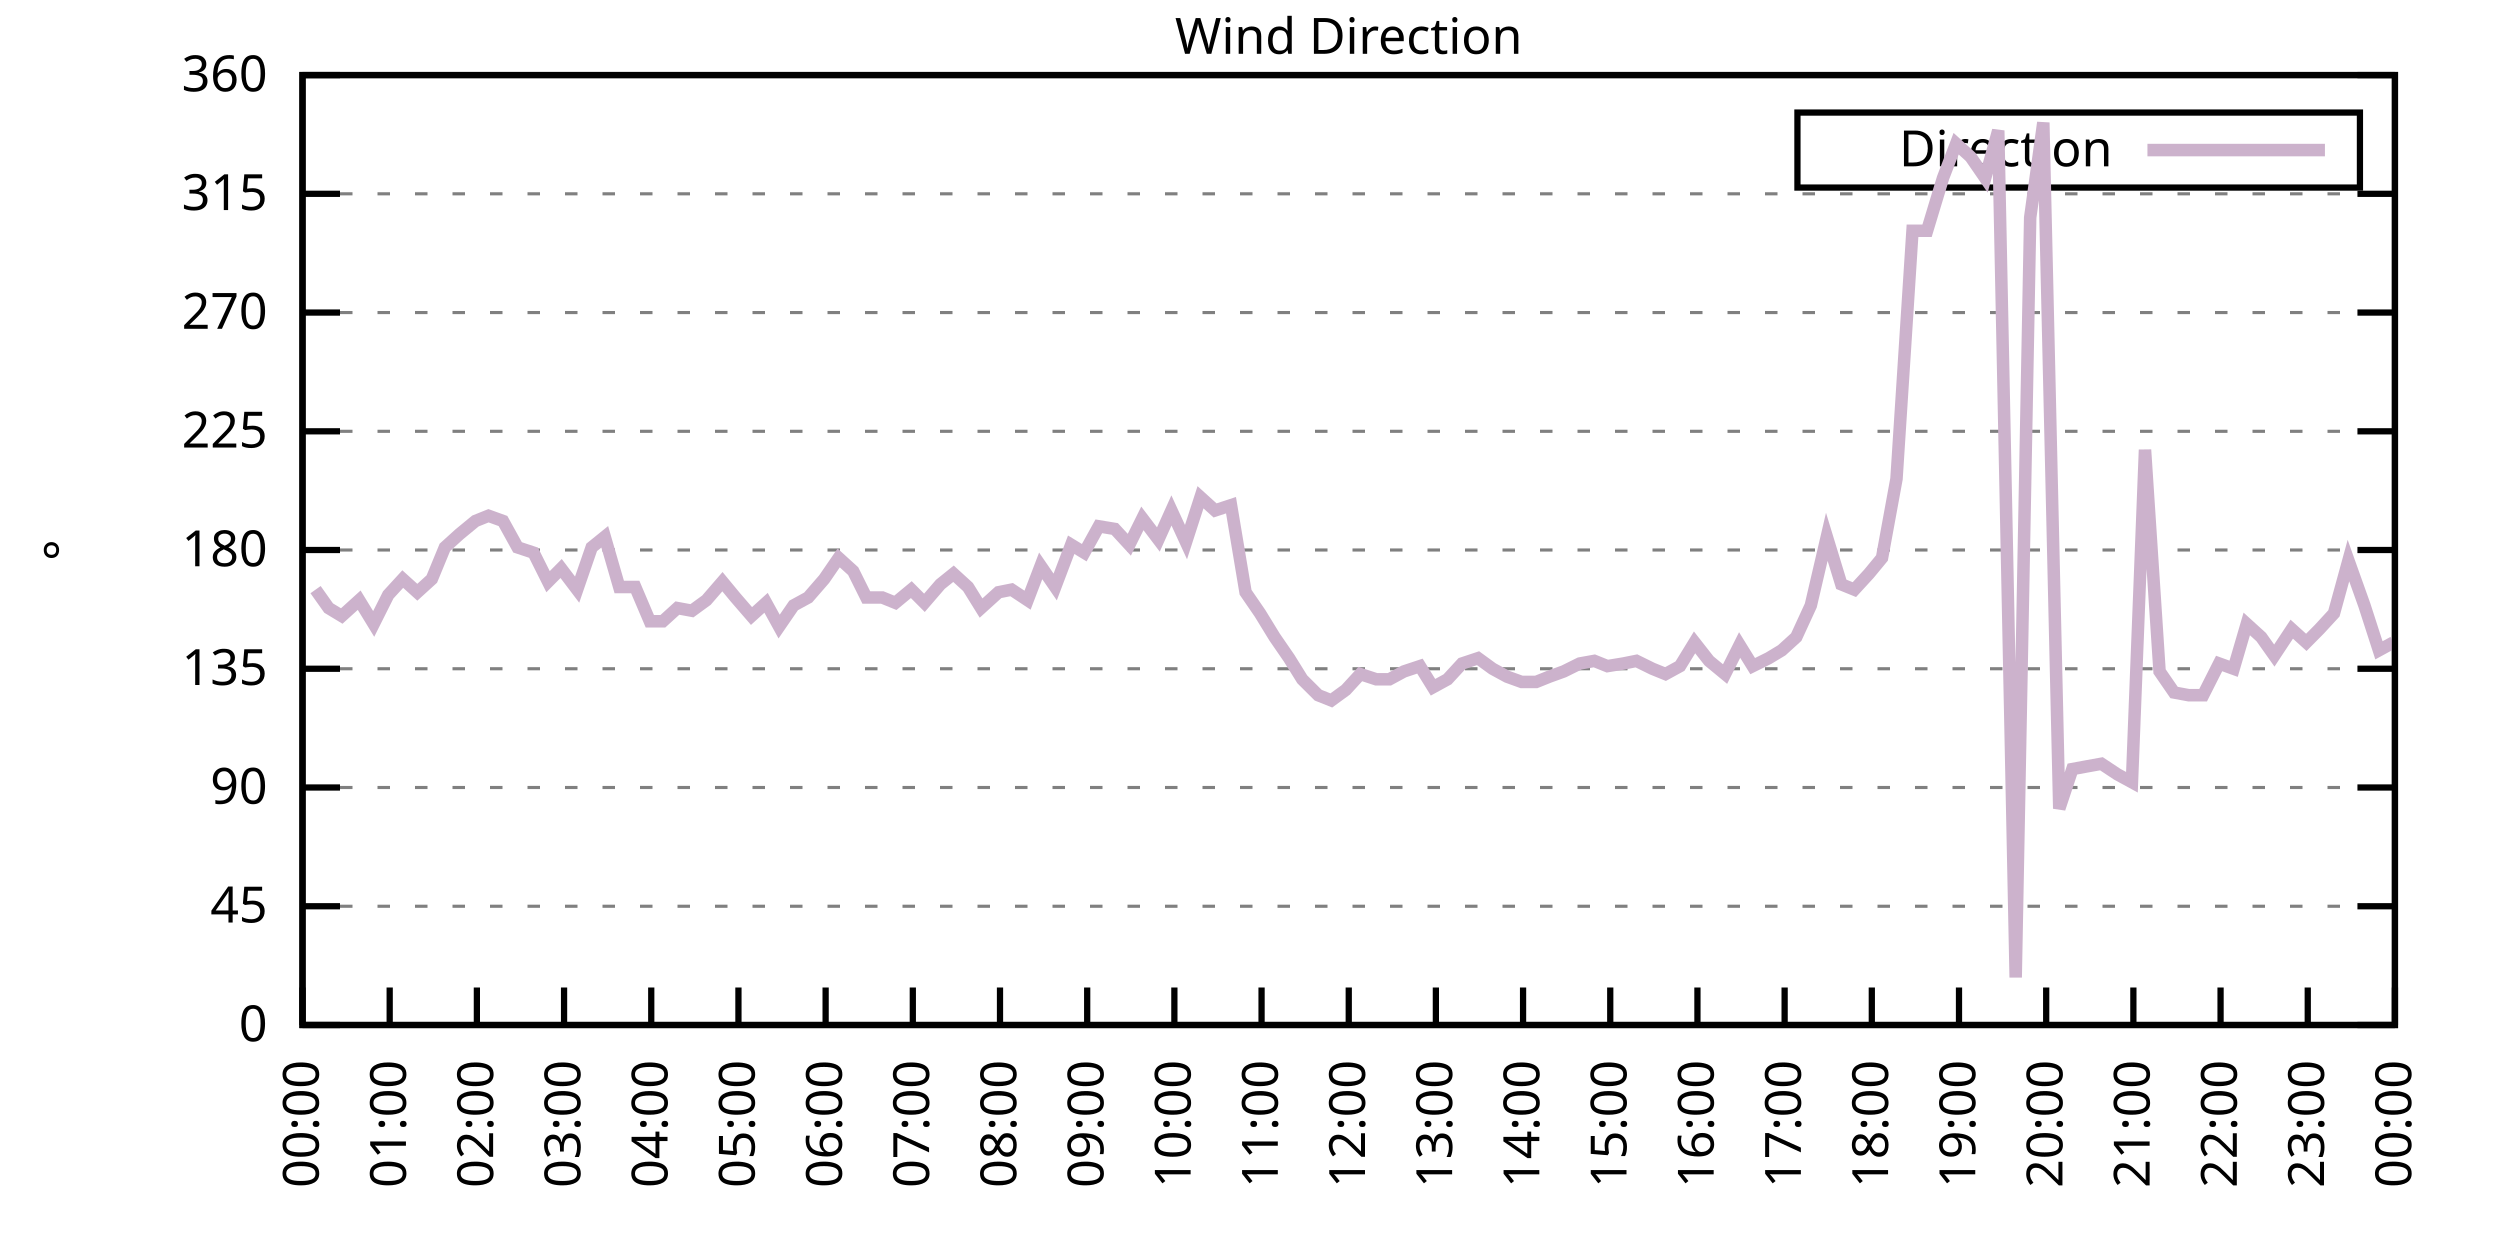
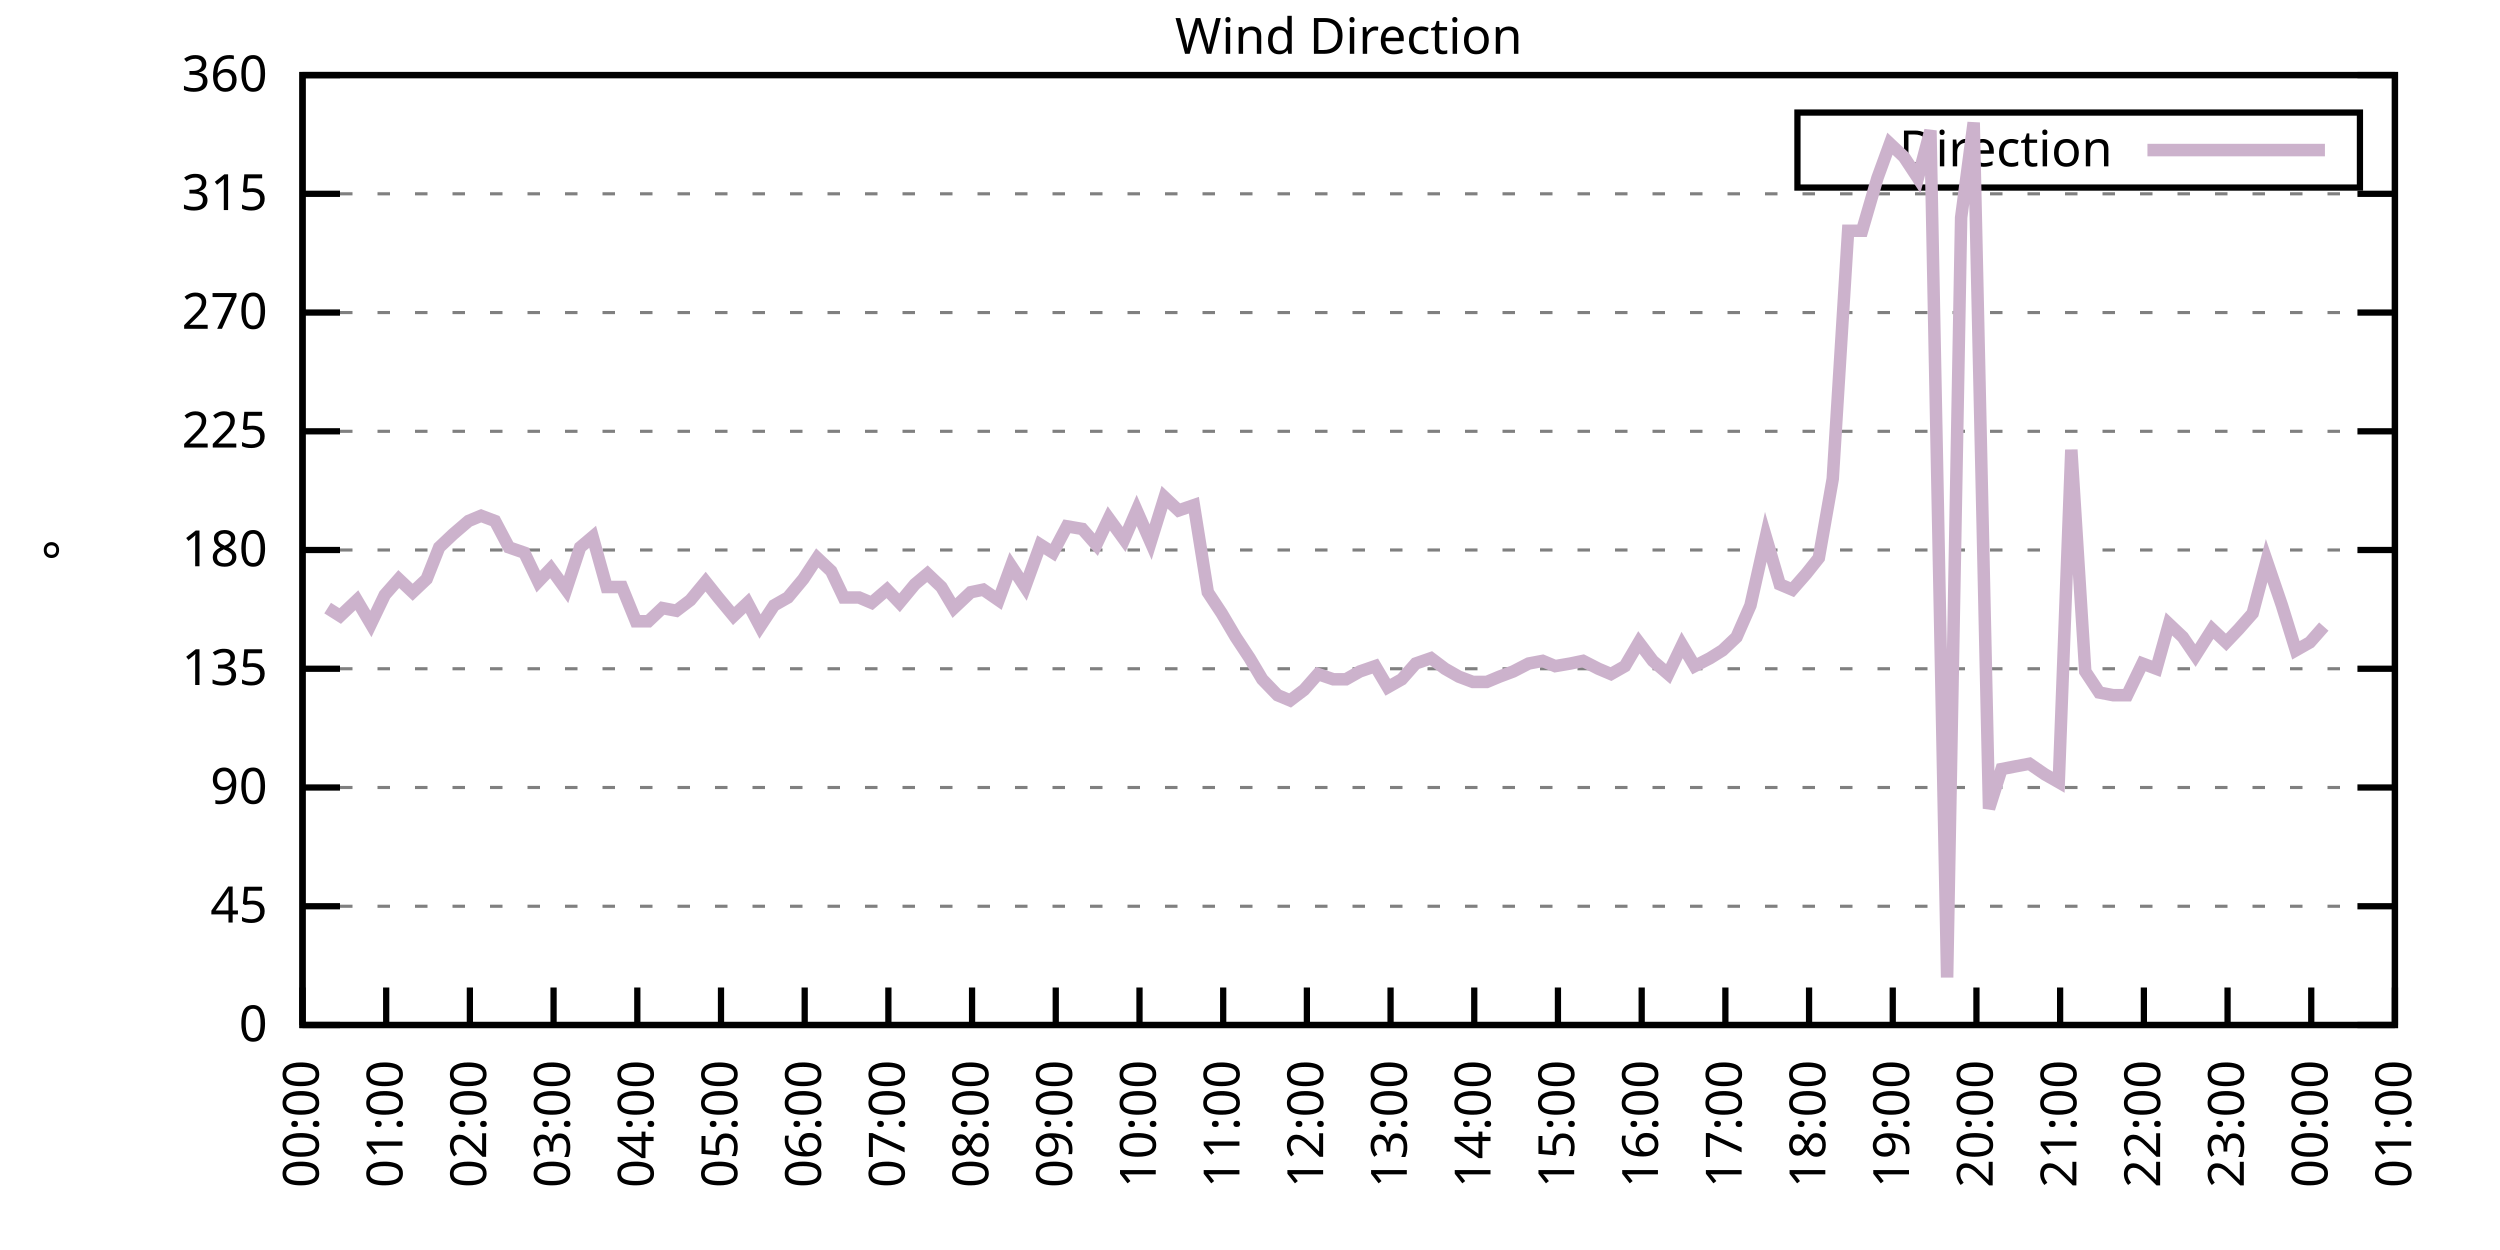
<svg xmlns="http://www.w3.org/2000/svg" xmlns:xlink="http://www.w3.org/1999/xlink" width="400" height="200" viewBox="0 0 400 200">
  <g id="gnuplot_canvas">
    <rect x="0" y="0" width="400" height="200" fill="none" />
    <defs>
      <circle id="gpDot" r="0.5" stroke-width="0.5" stroke="currentColor" />
      <path id="gpPt0" stroke-width="0.333" stroke="currentColor" d="M-1,0 h2 M0,-1 v2" />
      <path id="gpPt1" stroke-width="0.333" stroke="currentColor" d="M-1,-1 L1,1 M1,-1 L-1,1" />
      <path id="gpPt2" stroke-width="0.333" stroke="currentColor" d="M-1,0 L1,0 M0,-1 L0,1 M-1,-1 L1,1 M-1,1 L1,-1" />
      <rect id="gpPt3" stroke-width="0.333" stroke="currentColor" x="-1" y="-1" width="2" height="2" />
      <rect id="gpPt4" stroke-width="0.333" stroke="currentColor" fill="currentColor" x="-1" y="-1" width="2" height="2" />
      <circle id="gpPt5" stroke-width="0.333" stroke="currentColor" cx="0" cy="0" r="1" />
      <use xlink:href="#gpPt5" id="gpPt6" fill="currentColor" stroke="none" />
      <path id="gpPt7" stroke-width="0.333" stroke="currentColor" d="M0,-1.33 L-1.33,0.67 L1.33,0.67 z" />
      <use xlink:href="#gpPt7" id="gpPt8" fill="currentColor" stroke="none" />
      <use xlink:href="#gpPt7" id="gpPt9" stroke="currentColor" transform="rotate(180)" />
      <use xlink:href="#gpPt9" id="gpPt10" fill="currentColor" stroke="none" />
      <use xlink:href="#gpPt3" id="gpPt11" stroke="currentColor" transform="rotate(45)" />
      <use xlink:href="#gpPt11" id="gpPt12" fill="currentColor" stroke="none" />
      <path id="gpPt13" stroke-width="0.333" stroke="currentColor" d="M0,1.330 L1.265,0.411 L0.782,-1.067 L-0.782,-1.076 L-1.265,0.411 z" />
      <use xlink:href="#gpPt13" id="gpPt14" fill="currentColor" stroke="none" />
      <filter id="textbox" filterUnits="objectBoundingBox" x="0" y="0" height="1" width="1">
        <feFlood flood-color="white" flood-opacity="1" result="bgnd" />
        <feComposite in="SourceGraphic" in2="bgnd" operator="atop" />
      </filter>
      <filter id="greybox" filterUnits="objectBoundingBox" x="0" y="0" height="1" width="1">
        <feFlood flood-color="lightgrey" flood-opacity="1" result="grey" />
        <feComposite in="SourceGraphic" in2="grey" operator="atop" />
      </filter>
    </defs>
    <g fill="none" color="white" stroke="currentColor" stroke-width="1.00" stroke-linecap="butt" stroke-linejoin="miter">
</g>
    <g fill="none" color="black" stroke="currentColor" stroke-width="1.00" stroke-linecap="butt" stroke-linejoin="miter">
      <g stroke="none" shape-rendering="crispEdges">
        <polygon fill="rgb(255, 255, 255)" points="48.40,164.00 383.18,164.00 383.18,12.02 48.40,12.02 " />
      </g>
    </g>
    <g fill="none" color="black" stroke="currentColor" stroke-width="1.00" stroke-linecap="butt" stroke-linejoin="miter">
</g>
    <g fill="none" color="black" stroke="black" stroke-width="0.50" stroke-linecap="butt" stroke-linejoin="miter">
</g>
    <g fill="none" color="gray" stroke="currentColor" stroke-width="0.50" stroke-linecap="butt" stroke-linejoin="miter">
      <path stroke="gray" stroke-dasharray="2,4" class="gridline" d="M48.40,164.00 L383.19,164.00  " />
    </g>
    <g fill="none" color="gray" stroke="gray" stroke-width="1.00" stroke-linecap="butt" stroke-linejoin="miter">
</g>
    <g fill="none" color="black" stroke="currentColor" stroke-width="1.00" stroke-linecap="butt" stroke-linejoin="miter">
      <path stroke="black" d="M48.40,164.00 L54.40,164.00 M383.19,164.00 L377.19,164.00  " />
      <g transform="translate(42.80,166.60)" stroke="none" fill="black" font-family="Sans" font-size="8.00" text-anchor="end">
        <text>
          <tspan font-family="Sans"> 0</tspan>
        </text>
      </g>
    </g>
    <g fill="none" color="black" stroke="currentColor" stroke-width="1.00" stroke-linecap="butt" stroke-linejoin="miter">
</g>
    <g fill="none" color="black" stroke="black" stroke-width="0.50" stroke-linecap="butt" stroke-linejoin="miter">
</g>
    <g fill="none" color="gray" stroke="currentColor" stroke-width="0.50" stroke-linecap="butt" stroke-linejoin="miter">
      <path stroke="gray" stroke-dasharray="2,4" class="gridline" d="M48.40,145.00 L383.19,145.00  " />
    </g>
    <g fill="none" color="gray" stroke="gray" stroke-width="1.00" stroke-linecap="butt" stroke-linejoin="miter">
</g>
    <g fill="none" color="black" stroke="currentColor" stroke-width="1.00" stroke-linecap="butt" stroke-linejoin="miter">
      <path stroke="black" d="M48.40,145.00 L54.40,145.00 M383.19,145.00 L377.19,145.00  " />
      <g transform="translate(42.80,147.60)" stroke="none" fill="black" font-family="Sans" font-size="8.00" text-anchor="end">
        <text>
          <tspan font-family="Sans"> 45</tspan>
        </text>
      </g>
    </g>
    <g fill="none" color="black" stroke="currentColor" stroke-width="1.00" stroke-linecap="butt" stroke-linejoin="miter">
</g>
    <g fill="none" color="black" stroke="black" stroke-width="0.50" stroke-linecap="butt" stroke-linejoin="miter">
</g>
    <g fill="none" color="gray" stroke="currentColor" stroke-width="0.50" stroke-linecap="butt" stroke-linejoin="miter">
      <path stroke="gray" stroke-dasharray="2,4" class="gridline" d="M48.40,126.00 L383.19,126.00  " />
    </g>
    <g fill="none" color="gray" stroke="gray" stroke-width="1.00" stroke-linecap="butt" stroke-linejoin="miter">
</g>
    <g fill="none" color="black" stroke="currentColor" stroke-width="1.00" stroke-linecap="butt" stroke-linejoin="miter">
      <path stroke="black" d="M48.40,126.00 L54.40,126.00 M383.19,126.00 L377.19,126.00  " />
      <g transform="translate(42.80,128.60)" stroke="none" fill="black" font-family="Sans" font-size="8.00" text-anchor="end">
        <text>
          <tspan font-family="Sans"> 90</tspan>
        </text>
      </g>
    </g>
    <g fill="none" color="black" stroke="currentColor" stroke-width="1.00" stroke-linecap="butt" stroke-linejoin="miter">
</g>
    <g fill="none" color="black" stroke="black" stroke-width="0.50" stroke-linecap="butt" stroke-linejoin="miter">
</g>
    <g fill="none" color="gray" stroke="currentColor" stroke-width="0.50" stroke-linecap="butt" stroke-linejoin="miter">
      <path stroke="gray" stroke-dasharray="2,4" class="gridline" d="M48.40,107.00 L383.19,107.00  " />
    </g>
    <g fill="none" color="gray" stroke="gray" stroke-width="1.00" stroke-linecap="butt" stroke-linejoin="miter">
</g>
    <g fill="none" color="black" stroke="currentColor" stroke-width="1.00" stroke-linecap="butt" stroke-linejoin="miter">
      <path stroke="black" d="M48.40,107.00 L54.40,107.00 M383.19,107.00 L377.19,107.00  " />
      <g transform="translate(42.80,109.60)" stroke="none" fill="black" font-family="Sans" font-size="8.00" text-anchor="end">
        <text>
          <tspan font-family="Sans"> 135</tspan>
        </text>
      </g>
    </g>
    <g fill="none" color="black" stroke="currentColor" stroke-width="1.00" stroke-linecap="butt" stroke-linejoin="miter">
</g>
    <g fill="none" color="black" stroke="black" stroke-width="0.50" stroke-linecap="butt" stroke-linejoin="miter">
</g>
    <g fill="none" color="gray" stroke="currentColor" stroke-width="0.50" stroke-linecap="butt" stroke-linejoin="miter">
      <path stroke="gray" stroke-dasharray="2,4" class="gridline" d="M48.40,88.00 L383.19,88.00  " />
    </g>
    <g fill="none" color="gray" stroke="gray" stroke-width="1.00" stroke-linecap="butt" stroke-linejoin="miter">
</g>
    <g fill="none" color="black" stroke="currentColor" stroke-width="1.00" stroke-linecap="butt" stroke-linejoin="miter">
      <path stroke="black" d="M48.40,88.00 L54.40,88.00 M383.19,88.00 L377.19,88.00  " />
      <g transform="translate(42.80,90.60)" stroke="none" fill="black" font-family="Sans" font-size="8.00" text-anchor="end">
        <text>
          <tspan font-family="Sans"> 180</tspan>
        </text>
      </g>
    </g>
    <g fill="none" color="black" stroke="currentColor" stroke-width="1.00" stroke-linecap="butt" stroke-linejoin="miter">
</g>
    <g fill="none" color="black" stroke="black" stroke-width="0.50" stroke-linecap="butt" stroke-linejoin="miter">
</g>
    <g fill="none" color="gray" stroke="currentColor" stroke-width="0.50" stroke-linecap="butt" stroke-linejoin="miter">
      <path stroke="gray" stroke-dasharray="2,4" class="gridline" d="M48.40,69.01 L383.19,69.01  " />
    </g>
    <g fill="none" color="gray" stroke="gray" stroke-width="1.00" stroke-linecap="butt" stroke-linejoin="miter">
</g>
    <g fill="none" color="black" stroke="currentColor" stroke-width="1.00" stroke-linecap="butt" stroke-linejoin="miter">
      <path stroke="black" d="M48.40,69.01 L54.40,69.01 M383.19,69.01 L377.19,69.01  " />
      <g transform="translate(42.80,71.61)" stroke="none" fill="black" font-family="Sans" font-size="8.00" text-anchor="end">
        <text>
          <tspan font-family="Sans"> 225</tspan>
        </text>
      </g>
    </g>
    <g fill="none" color="black" stroke="currentColor" stroke-width="1.00" stroke-linecap="butt" stroke-linejoin="miter">
</g>
    <g fill="none" color="black" stroke="black" stroke-width="0.50" stroke-linecap="butt" stroke-linejoin="miter">
</g>
    <g fill="none" color="gray" stroke="currentColor" stroke-width="0.50" stroke-linecap="butt" stroke-linejoin="miter">
      <path stroke="gray" stroke-dasharray="2,4" class="gridline" d="M48.40,50.01 L383.19,50.01  " />
    </g>
    <g fill="none" color="gray" stroke="gray" stroke-width="1.00" stroke-linecap="butt" stroke-linejoin="miter">
</g>
    <g fill="none" color="black" stroke="currentColor" stroke-width="1.00" stroke-linecap="butt" stroke-linejoin="miter">
      <path stroke="black" d="M48.40,50.01 L54.40,50.01 M383.19,50.01 L377.19,50.01  " />
      <g transform="translate(42.80,52.61)" stroke="none" fill="black" font-family="Sans" font-size="8.00" text-anchor="end">
        <text>
          <tspan font-family="Sans"> 270</tspan>
        </text>
      </g>
    </g>
    <g fill="none" color="black" stroke="currentColor" stroke-width="1.00" stroke-linecap="butt" stroke-linejoin="miter">
</g>
    <g fill="none" color="black" stroke="black" stroke-width="0.50" stroke-linecap="butt" stroke-linejoin="miter">
</g>
    <g fill="none" color="gray" stroke="currentColor" stroke-width="0.50" stroke-linecap="butt" stroke-linejoin="miter">
      <path stroke="gray" stroke-dasharray="2,4" class="gridline" d="M48.40,31.01 L383.19,31.01  " />
    </g>
    <g fill="none" color="gray" stroke="gray" stroke-width="1.00" stroke-linecap="butt" stroke-linejoin="miter">
</g>
    <g fill="none" color="black" stroke="currentColor" stroke-width="1.00" stroke-linecap="butt" stroke-linejoin="miter">
      <path stroke="black" d="M48.40,31.01 L54.40,31.01 M383.19,31.01 L377.19,31.01  " />
      <g transform="translate(42.80,33.61)" stroke="none" fill="black" font-family="Sans" font-size="8.00" text-anchor="end">
        <text>
          <tspan font-family="Sans"> 315</tspan>
        </text>
      </g>
    </g>
    <g fill="none" color="black" stroke="currentColor" stroke-width="1.00" stroke-linecap="butt" stroke-linejoin="miter">
</g>
    <g fill="none" color="black" stroke="black" stroke-width="0.50" stroke-linecap="butt" stroke-linejoin="miter">
</g>
    <g fill="none" color="gray" stroke="currentColor" stroke-width="0.50" stroke-linecap="butt" stroke-linejoin="miter">
      <path stroke="gray" stroke-dasharray="2,4" class="gridline" d="M48.40,12.01 L383.19,12.01  " />
    </g>
    <g fill="none" color="gray" stroke="gray" stroke-width="1.00" stroke-linecap="butt" stroke-linejoin="miter">
</g>
    <g fill="none" color="black" stroke="currentColor" stroke-width="1.00" stroke-linecap="butt" stroke-linejoin="miter">
      <path stroke="black" d="M48.40,12.01 L54.40,12.01 M383.19,12.01 L377.19,12.01  " />
      <g transform="translate(42.80,14.61)" stroke="none" fill="black" font-family="Sans" font-size="8.00" text-anchor="end">
        <text>
          <tspan font-family="Sans"> 360</tspan>
        </text>
      </g>
    </g>
    <g fill="none" color="black" stroke="currentColor" stroke-width="1.00" stroke-linecap="butt" stroke-linejoin="miter">
      <path stroke="black" d="M48.40,164.00 L48.40,158.00  " />
      <g transform="translate(51.00,169.60) rotate(270.00)" stroke="none" fill="black" font-family="Sans" font-size="8.00" text-anchor="end">
        <text>
          <tspan font-family="Sans">00:00</tspan>
        </text>
      </g>
    </g>
    <g fill="none" color="black" stroke="currentColor" stroke-width="1.00" stroke-linecap="butt" stroke-linejoin="miter">
-       <path stroke="black" d="M62.35,164.00 L62.35,158.00  " />
-       <g transform="translate(64.95,169.60) rotate(270.00)" stroke="none" fill="black" font-family="Sans" font-size="8.00" text-anchor="end">
+       <path stroke="black" d="M61.79,164.00 L61.79,158.00  " />
+       <g transform="translate(64.39,169.60) rotate(270.00)" stroke="none" fill="black" font-family="Sans" font-size="8.00" text-anchor="end">
        <text>
          <tspan font-family="Sans">01:00</tspan>
        </text>
      </g>
    </g>
    <g fill="none" color="black" stroke="currentColor" stroke-width="1.00" stroke-linecap="butt" stroke-linejoin="miter">
-       <path stroke="black" d="M76.30,164.00 L76.30,158.00  " />
-       <g transform="translate(78.90,169.60) rotate(270.00)" stroke="none" fill="black" font-family="Sans" font-size="8.00" text-anchor="end">
+       <path stroke="black" d="M75.18,164.00 L75.18,158.00  " />
+       <g transform="translate(77.78,169.60) rotate(270.00)" stroke="none" fill="black" font-family="Sans" font-size="8.00" text-anchor="end">
        <text>
          <tspan font-family="Sans">02:00</tspan>
        </text>
      </g>
    </g>
    <g fill="none" color="black" stroke="currentColor" stroke-width="1.00" stroke-linecap="butt" stroke-linejoin="miter">
-       <path stroke="black" d="M90.25,164.00 L90.25,158.00  " />
-       <g transform="translate(92.85,169.60) rotate(270.00)" stroke="none" fill="black" font-family="Sans" font-size="8.00" text-anchor="end">
+       <path stroke="black" d="M88.57,164.00 L88.57,158.00  " />
+       <g transform="translate(91.17,169.60) rotate(270.00)" stroke="none" fill="black" font-family="Sans" font-size="8.00" text-anchor="end">
        <text>
          <tspan font-family="Sans">03:00</tspan>
        </text>
      </g>
    </g>
    <g fill="none" color="black" stroke="currentColor" stroke-width="1.00" stroke-linecap="butt" stroke-linejoin="miter">
-       <path stroke="black" d="M104.20,164.00 L104.20,158.00  " />
-       <g transform="translate(106.80,169.60) rotate(270.00)" stroke="none" fill="black" font-family="Sans" font-size="8.00" text-anchor="end">
+       <path stroke="black" d="M101.97,164.00 L101.97,158.00  " />
+       <g transform="translate(104.57,169.60) rotate(270.00)" stroke="none" fill="black" font-family="Sans" font-size="8.00" text-anchor="end">
        <text>
          <tspan font-family="Sans">04:00</tspan>
        </text>
      </g>
    </g>
    <g fill="none" color="black" stroke="currentColor" stroke-width="1.00" stroke-linecap="butt" stroke-linejoin="miter">
-       <path stroke="black" d="M118.15,164.00 L118.15,158.00  " />
-       <g transform="translate(120.75,169.60) rotate(270.00)" stroke="none" fill="black" font-family="Sans" font-size="8.00" text-anchor="end">
+       <path stroke="black" d="M115.36,164.00 L115.36,158.00  " />
+       <g transform="translate(117.96,169.60) rotate(270.00)" stroke="none" fill="black" font-family="Sans" font-size="8.00" text-anchor="end">
        <text>
          <tspan font-family="Sans">05:00</tspan>
        </text>
      </g>
    </g>
    <g fill="none" color="black" stroke="currentColor" stroke-width="1.00" stroke-linecap="butt" stroke-linejoin="miter">
-       <path stroke="black" d="M132.10,164.00 L132.10,158.00  " />
-       <g transform="translate(134.70,169.60) rotate(270.00)" stroke="none" fill="black" font-family="Sans" font-size="8.00" text-anchor="end">
+       <path stroke="black" d="M128.75,164.00 L128.75,158.00  " />
+       <g transform="translate(131.35,169.60) rotate(270.00)" stroke="none" fill="black" font-family="Sans" font-size="8.00" text-anchor="end">
        <text>
          <tspan font-family="Sans">06:00</tspan>
        </text>
      </g>
    </g>
    <g fill="none" color="black" stroke="currentColor" stroke-width="1.00" stroke-linecap="butt" stroke-linejoin="miter">
-       <path stroke="black" d="M146.05,164.00 L146.05,158.00  " />
-       <g transform="translate(148.65,169.60) rotate(270.00)" stroke="none" fill="black" font-family="Sans" font-size="8.00" text-anchor="end">
+       <path stroke="black" d="M142.14,164.00 L142.14,158.00  " />
+       <g transform="translate(144.74,169.60) rotate(270.00)" stroke="none" fill="black" font-family="Sans" font-size="8.00" text-anchor="end">
        <text>
          <tspan font-family="Sans">07:00</tspan>
        </text>
      </g>
    </g>
    <g fill="none" color="black" stroke="currentColor" stroke-width="1.00" stroke-linecap="butt" stroke-linejoin="miter">
-       <path stroke="black" d="M160.00,164.00 L160.00,158.00  " />
-       <g transform="translate(162.60,169.60) rotate(270.00)" stroke="none" fill="black" font-family="Sans" font-size="8.00" text-anchor="end">
+       <path stroke="black" d="M155.53,164.00 L155.53,158.00  " />
+       <g transform="translate(158.13,169.60) rotate(270.00)" stroke="none" fill="black" font-family="Sans" font-size="8.00" text-anchor="end">
        <text>
          <tspan font-family="Sans">08:00</tspan>
        </text>
      </g>
    </g>
    <g fill="none" color="black" stroke="currentColor" stroke-width="1.00" stroke-linecap="butt" stroke-linejoin="miter">
-       <path stroke="black" d="M173.95,164.00 L173.95,158.00  " />
-       <g transform="translate(176.55,169.60) rotate(270.00)" stroke="none" fill="black" font-family="Sans" font-size="8.00" text-anchor="end">
+       <path stroke="black" d="M168.92,164.00 L168.92,158.00  " />
+       <g transform="translate(171.52,169.60) rotate(270.00)" stroke="none" fill="black" font-family="Sans" font-size="8.00" text-anchor="end">
        <text>
          <tspan font-family="Sans">09:00</tspan>
        </text>
      </g>
    </g>
    <g fill="none" color="black" stroke="currentColor" stroke-width="1.00" stroke-linecap="butt" stroke-linejoin="miter">
-       <path stroke="black" d="M187.90,164.00 L187.90,158.00  " />
-       <g transform="translate(190.50,169.60) rotate(270.00)" stroke="none" fill="black" font-family="Sans" font-size="8.00" text-anchor="end">
+       <path stroke="black" d="M182.32,164.00 L182.32,158.00  " />
+       <g transform="translate(184.92,169.60) rotate(270.00)" stroke="none" fill="black" font-family="Sans" font-size="8.00" text-anchor="end">
        <text>
          <tspan font-family="Sans">10:00</tspan>
        </text>
      </g>
    </g>
    <g fill="none" color="black" stroke="currentColor" stroke-width="1.00" stroke-linecap="butt" stroke-linejoin="miter">
-       <path stroke="black" d="M201.85,164.00 L201.85,158.00  " />
-       <g transform="translate(204.45,169.60) rotate(270.00)" stroke="none" fill="black" font-family="Sans" font-size="8.00" text-anchor="end">
+       <path stroke="black" d="M195.71,164.00 L195.71,158.00  " />
+       <g transform="translate(198.31,169.60) rotate(270.00)" stroke="none" fill="black" font-family="Sans" font-size="8.00" text-anchor="end">
        <text>
          <tspan font-family="Sans">11:00</tspan>
        </text>
      </g>
    </g>
    <g fill="none" color="black" stroke="currentColor" stroke-width="1.00" stroke-linecap="butt" stroke-linejoin="miter">
-       <path stroke="black" d="M215.80,164.00 L215.80,158.00  " />
-       <g transform="translate(218.40,169.60) rotate(270.00)" stroke="none" fill="black" font-family="Sans" font-size="8.00" text-anchor="end">
+       <path stroke="black" d="M209.10,164.00 L209.10,158.00  " />
+       <g transform="translate(211.70,169.60) rotate(270.00)" stroke="none" fill="black" font-family="Sans" font-size="8.00" text-anchor="end">
        <text>
          <tspan font-family="Sans">12:00</tspan>
        </text>
      </g>
    </g>
    <g fill="none" color="black" stroke="currentColor" stroke-width="1.00" stroke-linecap="butt" stroke-linejoin="miter">
-       <path stroke="black" d="M229.74,164.00 L229.74,158.00  " />
-       <g transform="translate(232.34,169.60) rotate(270.00)" stroke="none" fill="black" font-family="Sans" font-size="8.00" text-anchor="end">
+       <path stroke="black" d="M222.49,164.00 L222.49,158.00  " />
+       <g transform="translate(225.09,169.60) rotate(270.00)" stroke="none" fill="black" font-family="Sans" font-size="8.00" text-anchor="end">
        <text>
          <tspan font-family="Sans">13:00</tspan>
        </text>
      </g>
    </g>
    <g fill="none" color="black" stroke="currentColor" stroke-width="1.00" stroke-linecap="butt" stroke-linejoin="miter">
-       <path stroke="black" d="M243.69,164.00 L243.69,158.00  " />
-       <g transform="translate(246.29,169.60) rotate(270.00)" stroke="none" fill="black" font-family="Sans" font-size="8.00" text-anchor="end">
+       <path stroke="black" d="M235.88,164.00 L235.88,158.00  " />
+       <g transform="translate(238.48,169.60) rotate(270.00)" stroke="none" fill="black" font-family="Sans" font-size="8.00" text-anchor="end">
        <text>
          <tspan font-family="Sans">14:00</tspan>
        </text>
      </g>
    </g>
    <g fill="none" color="black" stroke="currentColor" stroke-width="1.00" stroke-linecap="butt" stroke-linejoin="miter">
-       <path stroke="black" d="M257.64,164.00 L257.64,158.00  " />
-       <g transform="translate(260.24,169.60) rotate(270.00)" stroke="none" fill="black" font-family="Sans" font-size="8.00" text-anchor="end">
+       <path stroke="black" d="M249.27,164.00 L249.27,158.00  " />
+       <g transform="translate(251.87,169.60) rotate(270.00)" stroke="none" fill="black" font-family="Sans" font-size="8.00" text-anchor="end">
        <text>
          <tspan font-family="Sans">15:00</tspan>
        </text>
      </g>
    </g>
    <g fill="none" color="black" stroke="currentColor" stroke-width="1.00" stroke-linecap="butt" stroke-linejoin="miter">
-       <path stroke="black" d="M271.59,164.00 L271.59,158.00  " />
-       <g transform="translate(274.19,169.60) rotate(270.00)" stroke="none" fill="black" font-family="Sans" font-size="8.00" text-anchor="end">
+       <path stroke="black" d="M262.67,164.00 L262.67,158.00  " />
+       <g transform="translate(265.27,169.60) rotate(270.00)" stroke="none" fill="black" font-family="Sans" font-size="8.00" text-anchor="end">
        <text>
          <tspan font-family="Sans">16:00</tspan>
        </text>
      </g>
    </g>
    <g fill="none" color="black" stroke="currentColor" stroke-width="1.00" stroke-linecap="butt" stroke-linejoin="miter">
-       <path stroke="black" d="M285.54,164.00 L285.54,158.00  " />
-       <g transform="translate(288.14,169.60) rotate(270.00)" stroke="none" fill="black" font-family="Sans" font-size="8.00" text-anchor="end">
+       <path stroke="black" d="M276.06,164.00 L276.06,158.00  " />
+       <g transform="translate(278.66,169.60) rotate(270.00)" stroke="none" fill="black" font-family="Sans" font-size="8.00" text-anchor="end">
        <text>
          <tspan font-family="Sans">17:00</tspan>
        </text>
      </g>
    </g>
    <g fill="none" color="black" stroke="currentColor" stroke-width="1.00" stroke-linecap="butt" stroke-linejoin="miter">
-       <path stroke="black" d="M299.49,164.00 L299.49,158.00  " />
-       <g transform="translate(302.09,169.60) rotate(270.00)" stroke="none" fill="black" font-family="Sans" font-size="8.00" text-anchor="end">
+       <path stroke="black" d="M289.45,164.00 L289.45,158.00  " />
+       <g transform="translate(292.05,169.60) rotate(270.00)" stroke="none" fill="black" font-family="Sans" font-size="8.00" text-anchor="end">
        <text>
          <tspan font-family="Sans">18:00</tspan>
        </text>
      </g>
    </g>
    <g fill="none" color="black" stroke="currentColor" stroke-width="1.00" stroke-linecap="butt" stroke-linejoin="miter">
-       <path stroke="black" d="M313.44,164.00 L313.44,158.00  " />
-       <g transform="translate(316.04,169.60) rotate(270.00)" stroke="none" fill="black" font-family="Sans" font-size="8.00" text-anchor="end">
+       <path stroke="black" d="M302.84,164.00 L302.84,158.00  " />
+       <g transform="translate(305.44,169.60) rotate(270.00)" stroke="none" fill="black" font-family="Sans" font-size="8.00" text-anchor="end">
        <text>
          <tspan font-family="Sans">19:00</tspan>
        </text>
      </g>
    </g>
    <g fill="none" color="black" stroke="currentColor" stroke-width="1.00" stroke-linecap="butt" stroke-linejoin="miter">
-       <path stroke="black" d="M327.39,164.00 L327.39,158.00  " />
-       <g transform="translate(329.99,169.60) rotate(270.00)" stroke="none" fill="black" font-family="Sans" font-size="8.00" text-anchor="end">
+       <path stroke="black" d="M316.23,164.00 L316.23,158.00  " />
+       <g transform="translate(318.83,169.60) rotate(270.00)" stroke="none" fill="black" font-family="Sans" font-size="8.00" text-anchor="end">
        <text>
          <tspan font-family="Sans">20:00</tspan>
        </text>
      </g>
    </g>
    <g fill="none" color="black" stroke="currentColor" stroke-width="1.00" stroke-linecap="butt" stroke-linejoin="miter">
-       <path stroke="black" d="M341.34,164.00 L341.34,158.00  " />
-       <g transform="translate(343.94,169.60) rotate(270.00)" stroke="none" fill="black" font-family="Sans" font-size="8.00" text-anchor="end">
+       <path stroke="black" d="M329.62,164.00 L329.62,158.00  " />
+       <g transform="translate(332.22,169.60) rotate(270.00)" stroke="none" fill="black" font-family="Sans" font-size="8.00" text-anchor="end">
        <text>
          <tspan font-family="Sans">21:00</tspan>
        </text>
      </g>
    </g>
    <g fill="none" color="black" stroke="currentColor" stroke-width="1.00" stroke-linecap="butt" stroke-linejoin="miter">
-       <path stroke="black" d="M355.29,164.00 L355.29,158.00  " />
-       <g transform="translate(357.89,169.60) rotate(270.00)" stroke="none" fill="black" font-family="Sans" font-size="8.00" text-anchor="end">
+       <path stroke="black" d="M343.02,164.00 L343.02,158.00  " />
+       <g transform="translate(345.62,169.60) rotate(270.00)" stroke="none" fill="black" font-family="Sans" font-size="8.00" text-anchor="end">
        <text>
          <tspan font-family="Sans">22:00</tspan>
        </text>
      </g>
    </g>
    <g fill="none" color="black" stroke="currentColor" stroke-width="1.00" stroke-linecap="butt" stroke-linejoin="miter">
-       <path stroke="black" d="M369.24,164.00 L369.24,158.00  " />
-       <g transform="translate(371.84,169.60) rotate(270.00)" stroke="none" fill="black" font-family="Sans" font-size="8.00" text-anchor="end">
+       <path stroke="black" d="M356.41,164.00 L356.41,158.00  " />
+       <g transform="translate(359.01,169.60) rotate(270.00)" stroke="none" fill="black" font-family="Sans" font-size="8.00" text-anchor="end">
        <text>
          <tspan font-family="Sans">23:00</tspan>
+         </text>
+       </g>
+     </g>
+     <g fill="none" color="black" stroke="currentColor" stroke-width="1.00" stroke-linecap="butt" stroke-linejoin="miter">
+       <path stroke="black" d="M369.80,164.00 L369.80,158.00  " />
+       <g transform="translate(372.40,169.60) rotate(270.00)" stroke="none" fill="black" font-family="Sans" font-size="8.00" text-anchor="end">
+         <text>
+           <tspan font-family="Sans">00:00</tspan>
        </text>
      </g>
    </g>
    <g fill="none" color="black" stroke="currentColor" stroke-width="1.00" stroke-linecap="butt" stroke-linejoin="miter">
      <path stroke="black" d="M383.19,164.00 L383.19,158.00  " />
      <g transform="translate(385.79,169.60) rotate(270.00)" stroke="none" fill="black" font-family="Sans" font-size="8.00" text-anchor="end">
        <text>
-           <tspan font-family="Sans">00:00</tspan>
+           <tspan font-family="Sans">01:00</tspan>
        </text>
      </g>
    </g>
    <g fill="none" color="black" stroke="currentColor" stroke-width="1.00" stroke-linecap="butt" stroke-linejoin="miter">
</g>
    <g fill="none" color="black" stroke="currentColor" stroke-width="1.00" stroke-linecap="butt" stroke-linejoin="miter">
      <path stroke="black" d="M48.40,12.01 L48.40,164.00 L383.19,164.00 L383.19,12.01 L48.40,12.01 Z  " />
    </g>
    <g fill="none" color="black" stroke="currentColor" stroke-width="1.00" stroke-linecap="butt" stroke-linejoin="miter">
</g>
    <g fill="none" color="black" stroke="currentColor" stroke-width="1.00" stroke-linecap="butt" stroke-linejoin="miter">
      <path stroke="black" d="M287.59,30.01 L287.59,18.01 L377.59,18.01 L377.59,30.01 L287.59,30.01 Z  " />
    </g>
    <g id="Wind_direction_plot_1">
      <g fill="none" color="white" stroke="black" stroke-width="2.00" stroke-linecap="butt" stroke-linejoin="miter">
</g>
      <g fill="none" color="black" stroke="currentColor" stroke-width="2.00" stroke-linecap="butt" stroke-linejoin="miter">
        <g transform="translate(337.99,26.61)" stroke="none" fill="black" font-family="Sans" font-size="8.00" text-anchor="end">
          <text>
            <tspan font-family="Sans">Direction</tspan>
          </text>
        </g>
      </g>
      <g fill="none" color="black" stroke="currentColor" stroke-width="2.00" stroke-linecap="butt" stroke-linejoin="miter">
-         <path stroke="rgb(204, 178, 204)" d="M343.59,24.01 L371.99,24.01 M50.49,94.34 L52.58,97.29 L54.68,98.56 L57.47,96.03 L59.79,99.83 L62.12,95.18   L64.44,92.65 L66.77,94.76 L69.09,92.65 L71.18,87.58 L73.51,85.47 L76.07,83.36 L78.16,82.52 L80.48,83.36   L82.81,87.58 L85.37,88.43 L87.69,93.07 L89.78,90.96 L92.34,94.34 L94.67,87.58 L96.76,85.89 L99.08,93.92   L101.64,93.92 L103.97,99.40 L106.06,99.40 L108.38,97.29 L110.71,97.72 L113.03,96.03 L115.59,93.07 L117.68,95.60   L120.24,98.56 L122.57,96.45 L124.66,100.25 L126.98,96.87 L129.31,95.60 L131.87,92.65 L134.19,89.27 L136.51,91.38   L138.61,95.60 L141.16,95.60 L143.26,96.45 L145.81,94.34 L147.91,96.45 L150.46,93.49 L152.56,91.80 L154.88,93.92   L156.97,97.29 L159.76,94.76 L161.86,94.34 L164.41,96.03 L166.51,90.54 L168.83,93.92 L171.39,87.16 L173.48,88.43   L175.81,84.21 L178.36,84.63 L180.69,87.16 L182.78,82.94 L185.34,86.32 L187.43,81.67 L189.76,86.74 L192.08,79.56   L194.41,81.67 L196.96,80.83 L199.29,94.76 L201.61,98.14 L203.94,101.94 L206.26,105.31 L208.36,108.69 L210.91,111.23   L213.01,112.07 L215.33,110.38 L217.65,107.85 L220.21,108.69 L222.30,108.69 L224.63,107.43 L227.19,106.58 L229.28,109.96   L231.60,108.69 L233.93,106.16 L236.49,105.31 L238.81,107.00 L241.14,108.27 L243.46,109.11 L245.79,109.11 L247.88,108.27   L250.20,107.43 L252.76,106.16 L255.09,105.74 L257.18,106.58 L259.74,106.16 L261.83,105.74 L264.39,107.00 L266.48,107.85   L268.80,106.58 L271.13,102.78 L273.45,105.74 L276.01,107.85 L278.34,103.20 L280.43,106.58 L282.99,105.31 L285.08,104.05   L287.40,101.94 L289.73,96.87 L292.29,85.89 L294.61,93.49 L296.70,94.34 L299.03,91.80 L301.12,89.27 L303.44,76.61   L306.00,36.92 L308.33,36.92 L310.88,28.48 L312.98,22.99 L315.30,25.10 L317.63,28.48 L319.72,20.88 L322.51,156.40   L324.83,34.81 L326.93,19.61 L329.48,129.38 L331.58,123.05 L333.90,122.62 L336.23,122.20 L338.78,123.89 L341.11,125.16   L343.20,71.96 L345.53,107.43 L347.85,110.80 L350.18,111.23 L352.50,111.23 L355.06,106.16 L357.38,107.00 L359.48,99.83   L361.80,101.94 L363.89,104.89 L366.68,100.67 L369.01,102.78 L371.10,100.67 L373.43,98.14 L375.75,89.69 L378.31,96.87   L380.63,104.05 L382.96,102.78  " />
+         <path stroke="rgb(204, 178, 204)" d="M343.59,24.01 L371.99,24.01 M52.42,97.29 L54.43,98.56 L57.10,96.03 L59.34,99.83 L61.57,95.18 L63.80,92.65   L66.03,94.76 L68.26,92.65 L70.27,87.58 L72.50,85.47 L74.96,83.36 L76.97,82.52 L79.20,83.36 L81.43,87.58   L83.89,88.43 L86.12,93.07 L88.13,90.96 L90.58,94.34 L92.82,87.58 L94.82,85.89 L97.06,93.92 L99.51,93.92   L101.74,99.40 L103.75,99.40 L105.98,97.29 L108.22,97.72 L110.45,96.03 L112.90,93.07 L114.91,95.60 L117.37,98.56   L119.60,96.45 L121.61,100.25 L123.84,96.87 L126.07,95.60 L128.53,92.65 L130.76,89.27 L132.99,91.38 L135.00,95.60   L137.45,95.60 L139.46,96.45 L141.92,94.34 L143.93,96.45 L146.38,93.49 L148.39,91.80 L150.62,93.92 L152.63,97.29   L155.31,94.76 L157.32,94.34 L159.77,96.03 L161.78,90.54 L164.01,93.92 L166.47,87.16 L168.48,88.43 L170.71,84.21   L173.17,84.63 L175.40,87.16 L177.41,82.94 L179.86,86.32 L181.87,81.67 L184.10,86.74 L186.33,79.56 L188.57,81.67   L191.02,80.83 L193.25,94.76 L195.48,98.14 L197.72,101.94 L199.95,105.31 L201.96,108.69 L204.41,111.23 L206.42,112.07   L208.65,110.38 L210.88,107.85 L213.34,108.69 L215.35,108.69 L217.58,107.43 L220.04,106.58 L222.04,109.96 L224.28,108.69   L226.51,106.16 L228.96,105.31 L231.20,107.00 L233.43,108.27 L235.66,109.11 L237.89,109.11 L239.90,108.27 L242.13,107.43   L244.59,106.16 L246.82,105.74 L248.83,106.58 L251.28,106.16 L253.29,105.74 L255.75,107.00 L257.76,107.85 L259.99,106.58   L262.22,102.78 L264.45,105.74 L266.91,107.85 L269.14,103.20 L271.15,106.58 L273.60,105.31 L275.61,104.05 L277.84,101.94   L280.07,96.87 L282.53,85.89 L284.76,93.49 L286.77,94.34 L289.00,91.80 L291.01,89.27 L293.24,76.61 L295.70,36.92   L297.93,36.92 L300.39,28.48 L302.39,22.99 L304.63,25.10 L306.86,28.48 L308.87,20.88 L311.54,156.40 L313.78,34.81   L315.79,19.61 L318.24,129.38 L320.25,123.05 L322.48,122.62 L324.71,122.20 L327.17,123.89 L329.40,125.16 L331.41,71.96   L333.64,107.43 L335.87,110.80 L338.10,111.23 L340.34,111.23 L342.79,106.16 L345.02,107.00 L347.03,99.83 L349.26,101.94   L351.27,104.89 L353.95,100.67 L356.18,102.78 L358.19,100.67 L360.42,98.14 L362.66,89.69 L365.11,96.87 L367.34,104.05   L369.58,102.78 L371.81,100.25  " />
      </g>
    </g>
    <g fill="none" color="black" stroke="currentColor" stroke-width="2.00" stroke-linecap="butt" stroke-linejoin="miter">
</g>
    <g fill="none" color="black" stroke="black" stroke-width="1.00" stroke-linecap="butt" stroke-linejoin="miter">
</g>
    <g fill="none" color="black" stroke="currentColor" stroke-width="1.00" stroke-linecap="butt" stroke-linejoin="miter">
      <path stroke="black" d="M48.40,12.01 L48.40,164.00 L383.19,164.00 L383.19,12.01 L48.40,12.01 Z  " />
      <g transform="translate(12.80,88.01) rotate(270.00)" stroke="none" fill="black" font-family="Sans" font-size="8.00" text-anchor="middle">
        <text>
          <tspan font-family="Sans">°</tspan>
        </text>
      </g>
    </g>
    <g fill="none" color="black" stroke="currentColor" stroke-width="1.00" stroke-linecap="butt" stroke-linejoin="miter">
</g>
    <g fill="none" color="black" stroke="currentColor" stroke-width="1.00" stroke-linecap="butt" stroke-linejoin="miter">
      <g transform="translate(215.79,8.61)" stroke="none" fill="black" font-family="Sans" font-size="8.00" text-anchor="middle">
        <text>
          <tspan font-family="Sans">Wind Direction</tspan>
        </text>
      </g>
    </g>
    <g fill="none" color="black" stroke="currentColor" stroke-width="1.00" stroke-linecap="butt" stroke-linejoin="miter">
</g>
  </g>
</svg>
